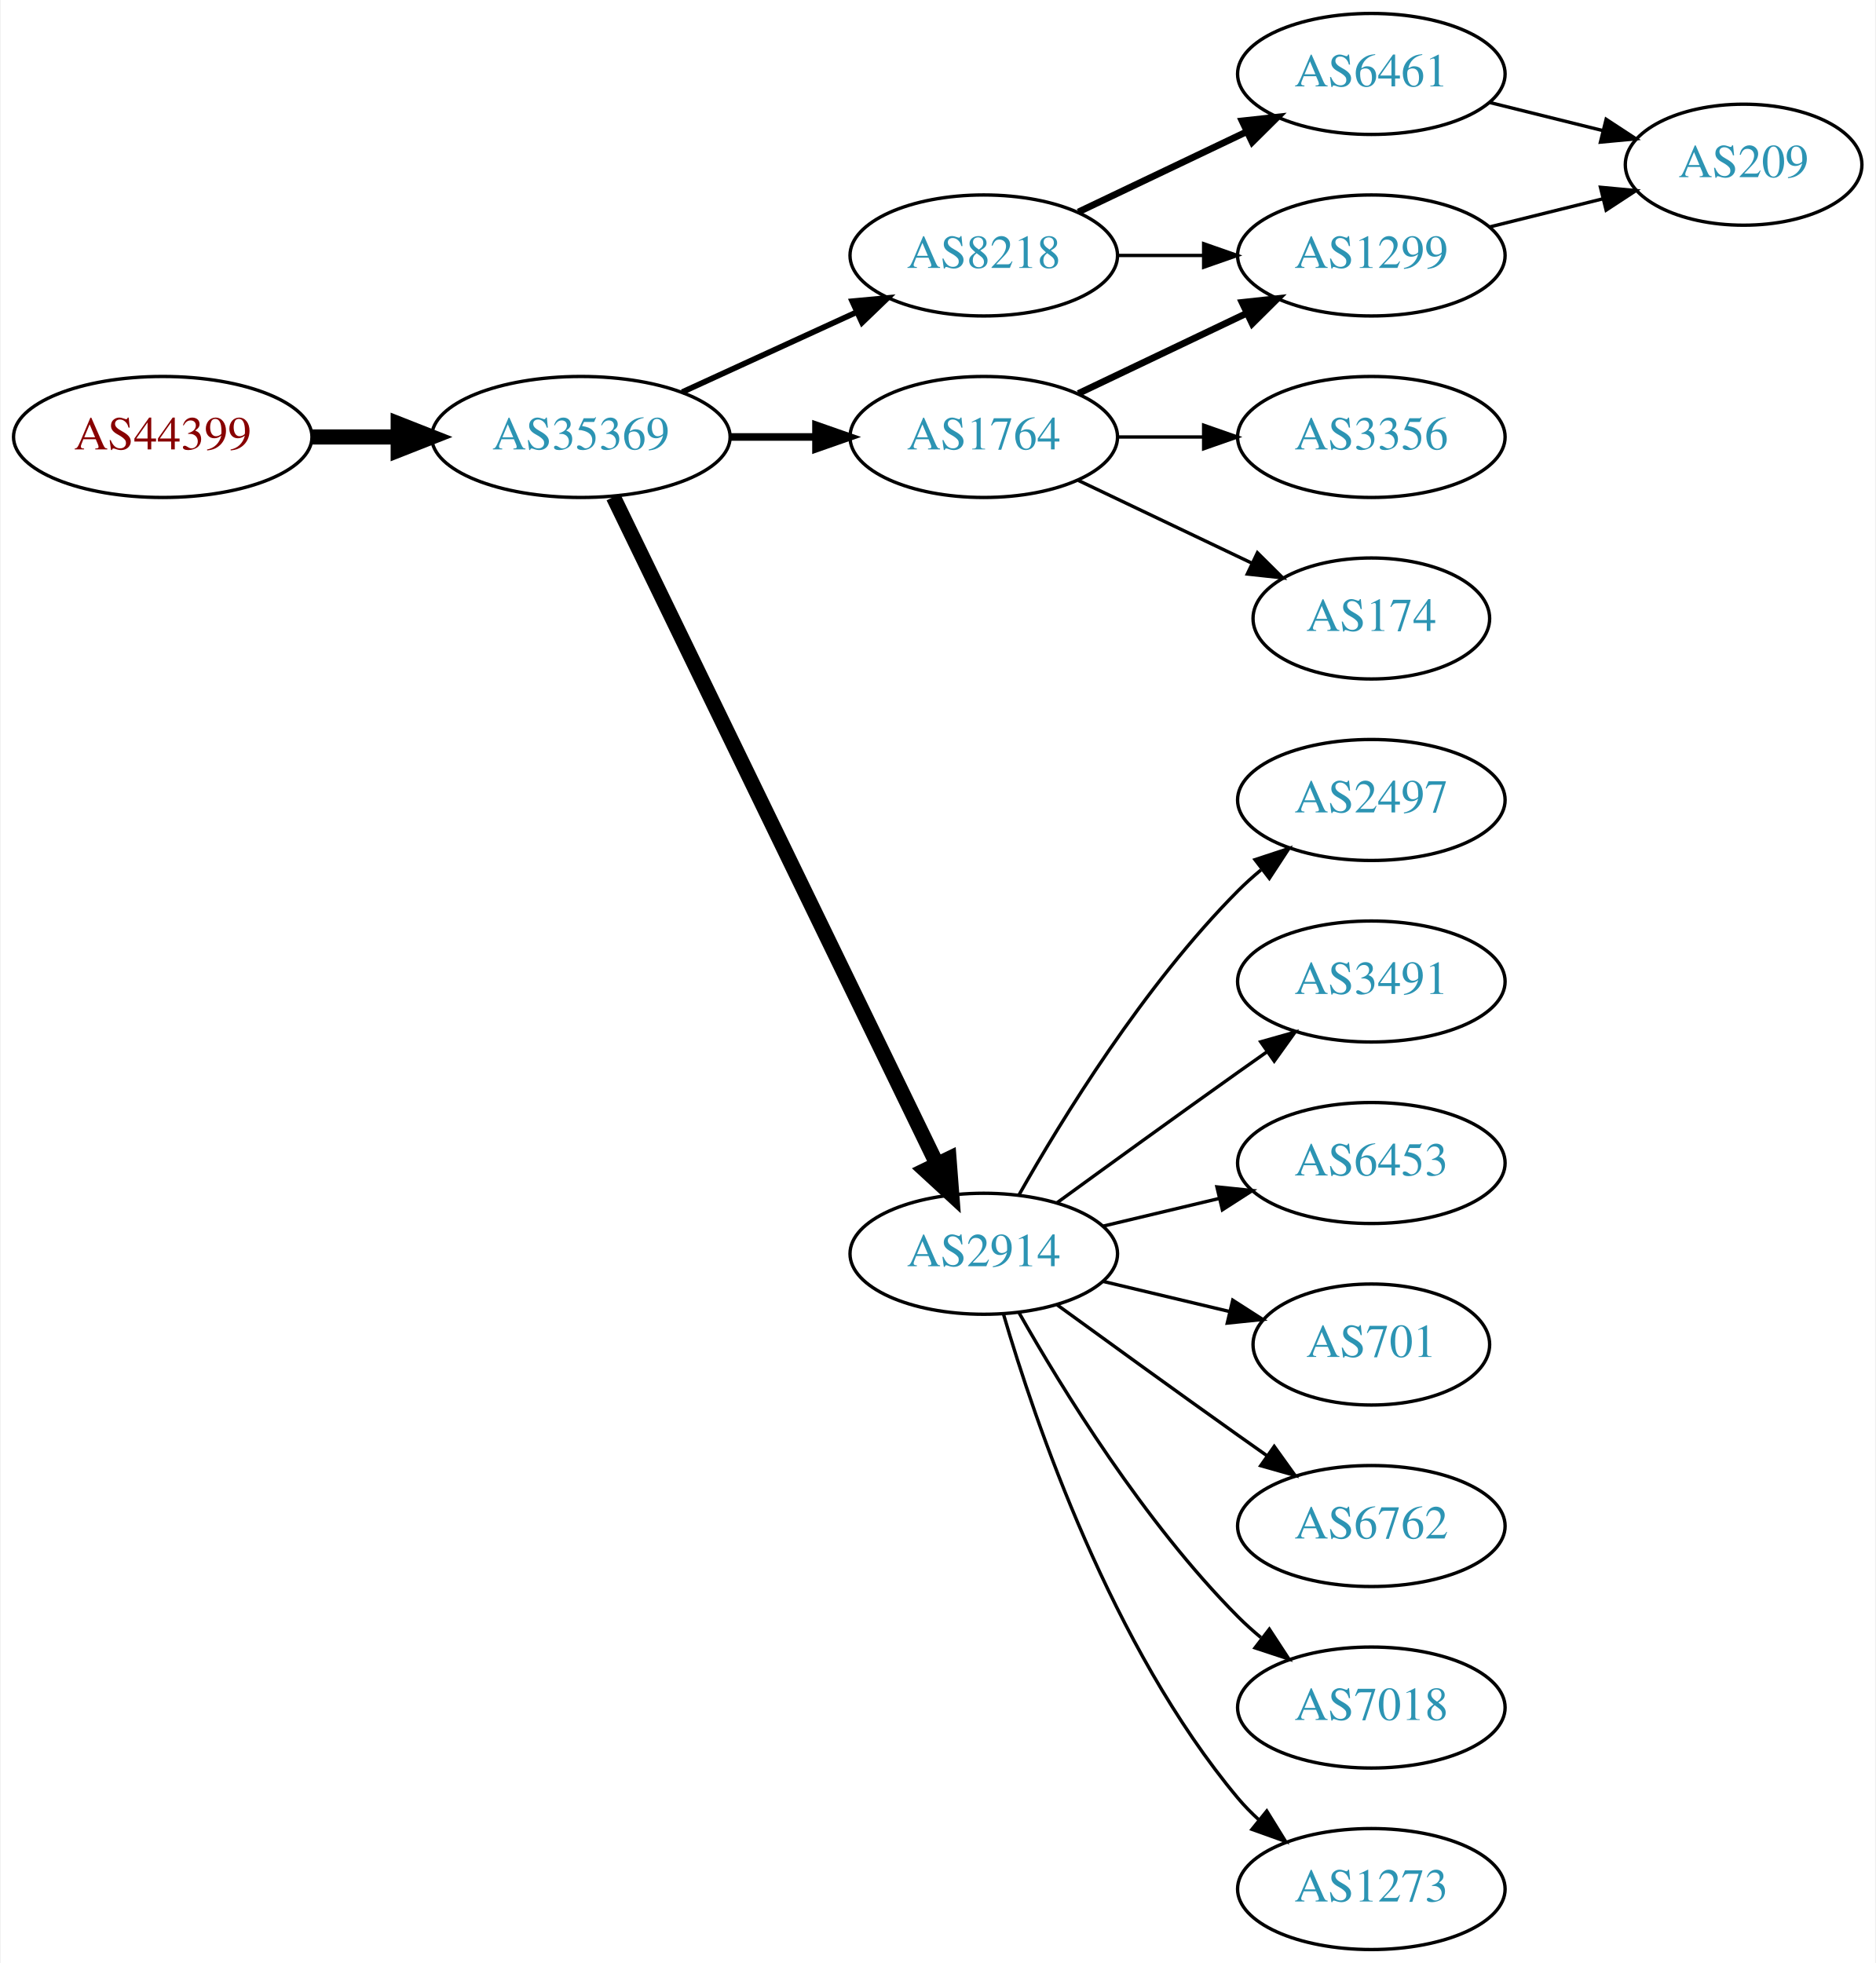
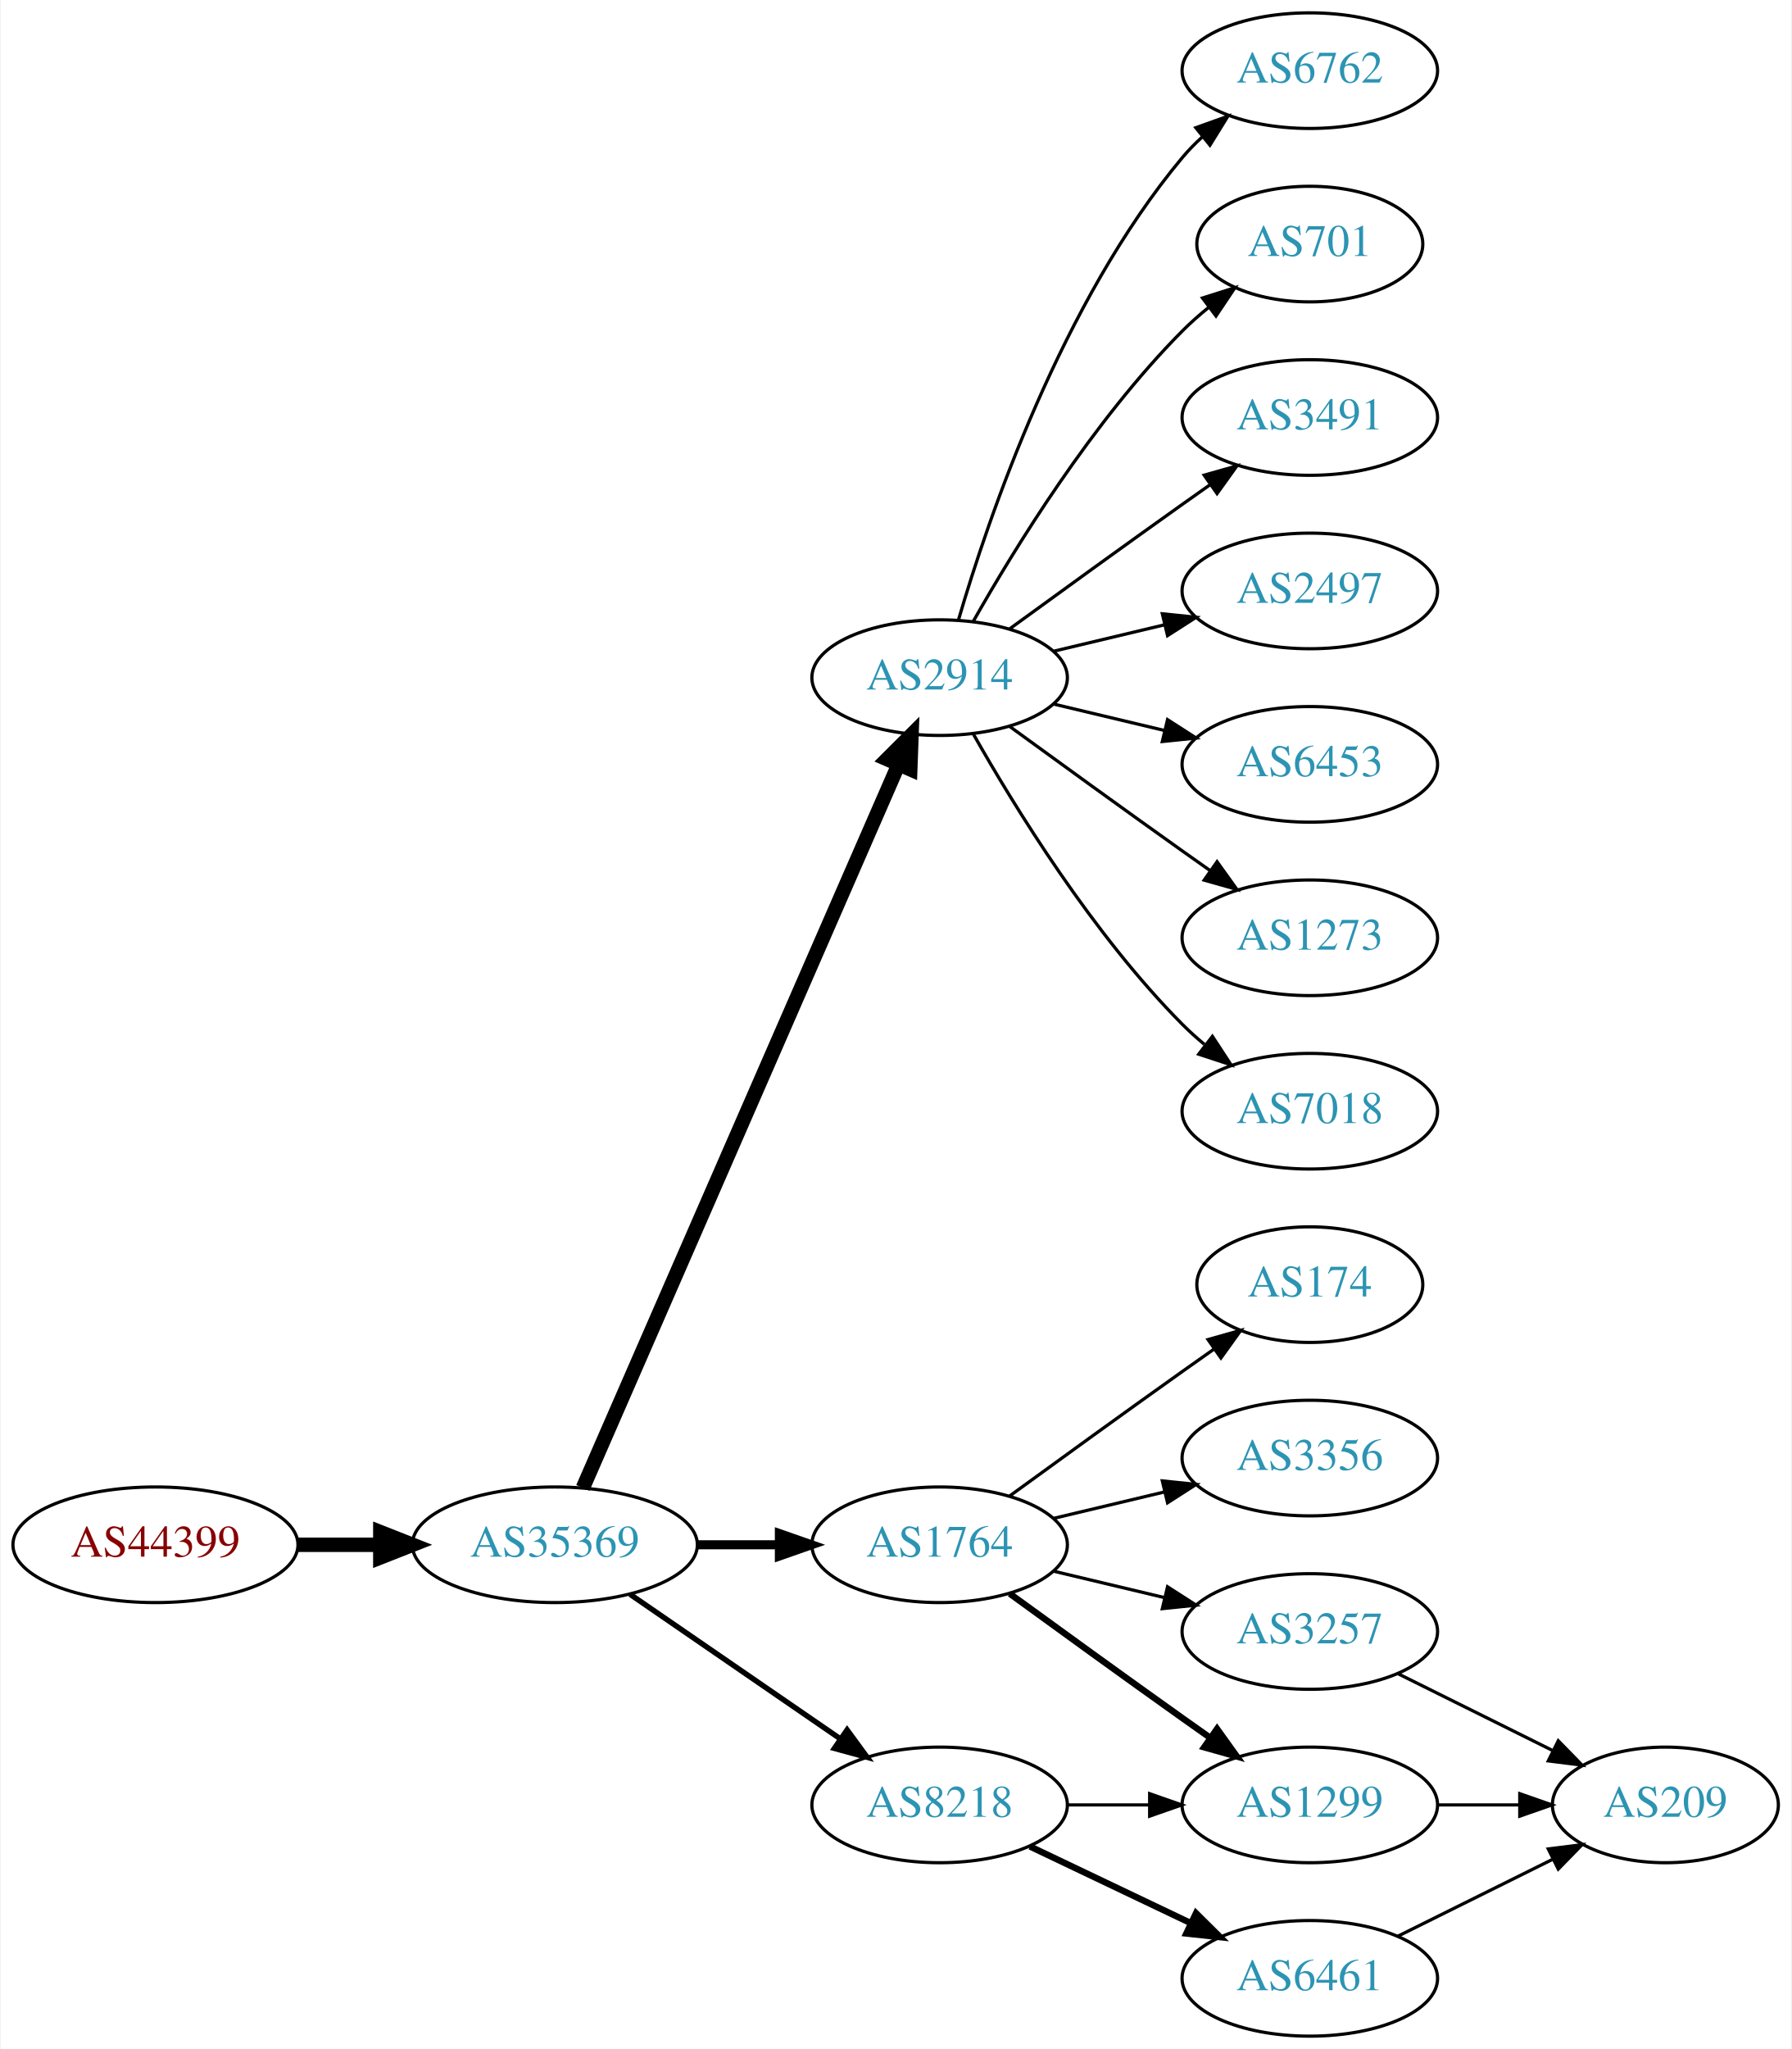
- <svg xmlns="http://www.w3.org/2000/svg" xmlns:xlink="http://www.w3.org/1999/xlink" width="558pt" height="584pt" viewBox="0.00 0.00 557.56 584.00">
-   <g id="graph0" class="graph" transform="scale(1 1) rotate(0) translate(4 580)">
-     <polygon fill="white" stroke="none" points="-4,4 -4,-580 553.564,-580 553.564,4 -4,4" />
+ <svg xmlns="http://www.w3.org/2000/svg" xmlns:xlink="http://www.w3.org/1999/xlink" width="558pt" height="638pt" viewBox="0.00 0.00 557.56 638.00">
+   <g id="graph0" class="graph" transform="scale(1 1) rotate(0) translate(4 634)">
+     <polygon fill="white" stroke="none" points="-4,4 -4,-634 553.564,-634 553.564,4 -4,4" />
    <g id="node1" class="node">
      <g id="a_node1">
        <a xlink:href="/asn/44399" xlink:title="AS44399 ~ FH OOe Studienbetriebs GmbH [AT]">
-           <ellipse fill="#ffffff" stroke="black" cx="44.196" cy="-450" rx="44.393" ry="18" />
-           <text text-anchor="middle" x="44.196" y="-446.3" font-family="Times,serif" font-size="14.00" fill="#880000">AS44399</text>
+           <ellipse fill="#ffffff" stroke="black" cx="44.196" cy="-153" rx="44.393" ry="18" />
+           <text text-anchor="middle" x="44.196" y="-149.3" font-family="Times,serif" font-size="14.00" fill="#880000">AS44399</text>
        </a>
      </g>
    </g>
    <g id="node2" class="node">
      <g id="a_node2">
        <a xlink:href="/asn/35369" xlink:title="AS35369 ~ LINZAG-TELEKOM-AS [AT]">
-           <ellipse fill="#ffffff" stroke="black" cx="168.588" cy="-450" rx="44.393" ry="18" />
-           <text text-anchor="middle" x="168.588" y="-446.3" font-family="Times,serif" font-size="14.00" fill="#2c94b3">AS35369</text>
+           <ellipse fill="#ffffff" stroke="black" cx="168.588" cy="-153" rx="44.393" ry="18" />
+           <text text-anchor="middle" x="168.588" y="-149.3" font-family="Times,serif" font-size="14.00" fill="#2c94b3">AS35369</text>
        </a>
      </g>
    </g>
    <g id="edge1" class="edge">
-       <path fill="none" stroke="black" stroke-width="4.5" d="M88.692,-450C96.898,-450 105.569,-450 114.041,-450" />
-       <polygon fill="black" stroke="black" stroke-width="4.5" points="114.233,-453.938 124.233,-450 114.233,-446.063 114.233,-453.938" />
+       <path fill="none" stroke="black" stroke-width="4.5" d="M88.692,-153C96.898,-153 105.569,-153 114.041,-153" />
+       <polygon fill="black" stroke="black" stroke-width="4.5" points="114.233,-156.938 124.233,-153 114.233,-149.063 114.233,-156.938" />
    </g>
    <g id="node3" class="node">
      <g id="a_node3">
-         <a xlink:href="/asn/8218" xlink:title="AS8218 ~ legacy Neotelecoms [FR]">
-           <ellipse fill="#ffffff" stroke="black" cx="288.431" cy="-504" rx="39.794" ry="18" />
-           <text text-anchor="middle" x="288.431" y="-500.3" font-family="Times,serif" font-size="14.00" fill="#2c94b3">AS8218</text>
+         <a xlink:href="/asn/2914" xlink:title="AS2914 ~ NTT America, Inc. [US]">
+           <ellipse fill="#ffffff" stroke="black" cx="288.431" cy="-423" rx="39.794" ry="18" />
+           <text text-anchor="middle" x="288.431" y="-419.3" font-family="Times,serif" font-size="14.00" fill="#2c94b3">AS2914</text>
        </a>
      </g>
    </g>
    <g id="edge2" class="edge">
-       <path fill="none" stroke="black" stroke-width="1.688" d="M198.718,-463.348C214.329,-470.502 233.727,-479.391 250.399,-487.03" />
-       <polygon fill="black" stroke="black" stroke-width="1.688" points="249.302,-490.378 259.851,-491.362 252.218,-484.014 249.302,-490.378" />
+       <path fill="none" stroke="black" stroke-width="4.5" d="M177.32,-170.715C197.421,-216.771 251.43,-340.514 275.533,-395.739" />
+       <polygon fill="black" stroke="black" stroke-width="4.5" points="272.061,-397.629 279.67,-405.219 279.279,-394.479 272.061,-397.629" />
    </g>
    <g id="node4" class="node">
      <g id="a_node4">
        <a xlink:href="/asn/1764" xlink:title="AS1764 ~ NEXTLAYER-AS [AT]">
-           <ellipse fill="#ffffff" stroke="black" cx="288.431" cy="-450" rx="39.794" ry="18" />
-           <text text-anchor="middle" x="288.431" y="-446.3" font-family="Times,serif" font-size="14.00" fill="#2c94b3">AS1764</text>
+           <ellipse fill="#ffffff" stroke="black" cx="288.431" cy="-153" rx="39.794" ry="18" />
+           <text text-anchor="middle" x="288.431" y="-149.3" font-family="Times,serif" font-size="14.00" fill="#2c94b3">AS1764</text>
        </a>
      </g>
    </g>
    <g id="edge3" class="edge">
-       <path fill="none" stroke="black" stroke-width="2.25" d="M212.799,-450C221.112,-450 229.875,-450 238.357,-450" />
-       <polygon fill="black" stroke="black" stroke-width="2.25" points="238.516,-453.5 248.516,-450 238.516,-446.5 238.516,-453.5" />
+       <path fill="none" stroke="black" stroke-width="2.812" d="M212.799,-153C221.112,-153 229.875,-153 238.357,-153" />
+       <polygon fill="black" stroke="black" stroke-width="2.812" points="238.516,-156.5 248.516,-153 238.516,-149.5 238.516,-156.5" />
    </g>
    <g id="node5" class="node">
      <g id="a_node5">
-         <a xlink:href="/asn/2914" xlink:title="AS2914 ~ NTT America, Inc. [US]">
-           <ellipse fill="#ffffff" stroke="black" cx="288.431" cy="-207" rx="39.794" ry="18" />
-           <text text-anchor="middle" x="288.431" y="-203.3" font-family="Times,serif" font-size="14.00" fill="#2c94b3">AS2914</text>
+         <a xlink:href="/asn/8218" xlink:title="AS8218 ~ legacy Neotelecoms [FR]">
+           <ellipse fill="#ffffff" stroke="black" cx="288.431" cy="-72" rx="39.794" ry="18" />
+           <text text-anchor="middle" x="288.431" y="-68.3" font-family="Times,serif" font-size="14.00" fill="#2c94b3">AS8218</text>
        </a>
      </g>
    </g>
    <g id="edge4" class="edge">
-       <path fill="none" stroke="black" stroke-width="4.5" d="M178.253,-432.132C198.734,-389.899 250.221,-283.728 274.447,-233.773" />
-       <polygon fill="black" stroke="black" stroke-width="4.5" points="278.091,-235.283 278.912,-224.567 271.005,-231.846 278.091,-235.283" />
+       <path fill="none" stroke="black" stroke-width="1.688" d="M192.031,-137.574C210.612,-124.802 237.173,-106.545 257.553,-92.537" />
+       <polygon fill="black" stroke="black" stroke-width="1.688" points="259.609,-95.371 265.867,-86.822 255.643,-89.602 259.609,-95.371" />
    </g>
    <g id="node6" class="node">
      <g id="a_node6">
-         <a xlink:href="/asn/6461" xlink:title="AS6461 ~ Zayo Bandwidth [US]">
-           <ellipse fill="#ffffff" stroke="black" cx="403.724" cy="-558" rx="39.794" ry="18" />
-           <text text-anchor="middle" x="403.724" y="-554.3" font-family="Times,serif" font-size="14.00" fill="#2c94b3">AS6461</text>
+         <a xlink:href="/asn/6762" xlink:title="AS6762 ~ TELECOM ITALIA SPARKLE S.p.A. [IT]">
+           <ellipse fill="#ffffff" stroke="black" cx="403.724" cy="-612" rx="39.794" ry="18" />
+           <text text-anchor="middle" x="403.724" y="-608.3" font-family="Times,serif" font-size="14.00" fill="#2c94b3">AS6762</text>
        </a>
      </g>
    </g>
    <g id="edge5" class="edge">
-       <path fill="none" stroke="black" stroke-width="2" d="M316.567,-516.934C331.561,-524.081 350.382,-533.052 366.605,-540.785" />
-       <polygon fill="black" stroke="black" stroke-width="2" points="365.276,-544.028 375.809,-545.171 368.288,-537.709 365.276,-544.028" />
+       <path fill="none" stroke="black" d="M294.305,-441.002C303.619,-472.844 326.435,-539.981 364.077,-585 365.948,-587.237 368.046,-589.374 370.272,-591.396" />
+       <polygon fill="black" stroke="black" points="368.216,-594.234 378.191,-597.804 372.619,-588.793 368.216,-594.234" />
    </g>
    <g id="node7" class="node">
      <g id="a_node7">
-         <a xlink:href="/asn/1299" xlink:title="AS1299 ~ Telia Carrier [EU]">
-           <ellipse fill="#ffffff" stroke="black" cx="403.724" cy="-504" rx="39.794" ry="18" />
-           <text text-anchor="middle" x="403.724" y="-500.3" font-family="Times,serif" font-size="14.00" fill="#2c94b3">AS1299</text>
+         <a xlink:href="/asn/701" xlink:title="AS701 ~ UUNET [US]">
+           <ellipse fill="#ffffff" stroke="black" cx="403.724" cy="-558" rx="35.194" ry="18" />
+           <text text-anchor="middle" x="403.724" y="-554.3" font-family="Times,serif" font-size="14.00" fill="#2c94b3">AS701</text>
        </a>
      </g>
    </g>
    <g id="edge6" class="edge">
-       <path fill="none" stroke="black" d="M328.103,-504C336.306,-504 345.07,-504 353.602,-504" />
-       <polygon fill="black" stroke="black" points="353.841,-507.5 363.841,-504 353.841,-500.5 353.841,-507.5" />
-     </g>
-     <g id="edge7" class="edge">
-       <path fill="none" stroke="black" stroke-width="2" d="M316.567,-462.934C331.561,-470.081 350.382,-479.052 366.605,-486.785" />
-       <polygon fill="black" stroke="black" stroke-width="2" points="365.276,-490.028 375.809,-491.171 368.288,-483.709 365.276,-490.028" />
+       <path fill="none" stroke="black" d="M298.891,-440.49C311.672,-463.096 336.105,-502.886 364.077,-531 366.578,-533.513 369.338,-535.949 372.199,-538.261" />
+       <polygon fill="black" stroke="black" points="370.298,-541.21 380.396,-544.413 374.5,-535.611 370.298,-541.21" />
    </g>
    <g id="node8" class="node">
      <g id="a_node8">
-         <a xlink:href="/asn/3356" xlink:title="AS3356 ~ Level 3 Parent, LLC [US]">
-           <ellipse fill="#ffffff" stroke="black" cx="403.724" cy="-450" rx="39.794" ry="18" />
-           <text text-anchor="middle" x="403.724" y="-446.3" font-family="Times,serif" font-size="14.00" fill="#2c94b3">AS3356</text>
-         </a>
-       </g>
-     </g>
-     <g id="edge8" class="edge">
-       <path fill="none" stroke="black" d="M328.103,-450C336.306,-450 345.07,-450 353.602,-450" />
-       <polygon fill="black" stroke="black" points="353.841,-453.5 363.841,-450 353.841,-446.5 353.841,-453.5" />
+         <a xlink:href="/asn/3491" xlink:title="AS3491 ~ PCCW Global, Inc. [US]">
+           <ellipse fill="#ffffff" stroke="black" cx="403.724" cy="-504" rx="39.794" ry="18" />
+           <text text-anchor="middle" x="403.724" y="-500.3" font-family="Times,serif" font-size="14.00" fill="#2c94b3">AS3491</text>
+         </a>
+       </g>
+     </g>
+     <g id="edge7" class="edge">
+       <path fill="none" stroke="black" d="M310.279,-438.222C325.213,-449.091 345.827,-464.025 364.077,-477 366.898,-479.005 369.841,-481.085 372.789,-483.159" />
+       <polygon fill="black" stroke="black" points="370.816,-486.05 381.013,-488.926 374.835,-480.319 370.816,-486.05" />
    </g>
    <g id="node9" class="node">
      <g id="a_node9">
-         <a xlink:href="/asn/174" xlink:title="AS174 ~ Cogent Communications [US]">
-           <ellipse fill="#ffffff" stroke="black" cx="403.724" cy="-396" rx="35.194" ry="18" />
-           <text text-anchor="middle" x="403.724" y="-392.3" font-family="Times,serif" font-size="14.00" fill="#2c94b3">AS174</text>
-         </a>
-       </g>
-     </g>
-     <g id="edge9" class="edge">
-       <path fill="none" stroke="black" d="M316.567,-437.066C331.999,-429.71 351.485,-420.423 368.02,-412.541" />
-       <polygon fill="black" stroke="black" points="369.84,-415.551 377.361,-408.089 366.828,-409.232 369.84,-415.551" />
+         <a xlink:href="/asn/2497" xlink:title="AS2497 ~ Internet Initiative Japan Inc. [JP]">
+           <ellipse fill="#ffffff" stroke="black" cx="403.724" cy="-450" rx="39.794" ry="18" />
+           <text text-anchor="middle" x="403.724" y="-446.3" font-family="Times,serif" font-size="14.00" fill="#2c94b3">AS2497</text>
+         </a>
+       </g>
+     </g>
+     <g id="edge8" class="edge">
+       <path fill="none" stroke="black" d="M324.038,-431.248C334.909,-433.838 347.064,-436.735 358.506,-439.462" />
+       <polygon fill="black" stroke="black" points="357.789,-442.889 368.328,-441.803 359.412,-436.08 357.789,-442.889" />
    </g>
    <g id="node10" class="node">
      <g id="a_node10">
-         <a xlink:href="/asn/2497" xlink:title="AS2497 ~ Internet Initiative Japan Inc. [JP]">
-           <ellipse fill="#ffffff" stroke="black" cx="403.724" cy="-342" rx="39.794" ry="18" />
-           <text text-anchor="middle" x="403.724" y="-338.3" font-family="Times,serif" font-size="14.00" fill="#2c94b3">AS2497</text>
-         </a>
-       </g>
-     </g>
-     <g id="edge10" class="edge">
-       <path fill="none" stroke="black" d="M298.891,-224.49C311.672,-247.096 336.105,-286.886 364.077,-315 366.188,-317.121 368.484,-319.188 370.87,-321.171" />
-       <polygon fill="black" stroke="black" points="369.122,-324.242 379.185,-327.556 373.385,-318.69 369.122,-324.242" />
+         <a xlink:href="/asn/6453" xlink:title="AS6453 ~ TATA COMMUNICATIONS (AMERICA) INC [US]">
+           <ellipse fill="#ffffff" stroke="black" cx="403.724" cy="-396" rx="39.794" ry="18" />
+           <text text-anchor="middle" x="403.724" y="-392.3" font-family="Times,serif" font-size="14.00" fill="#2c94b3">AS6453</text>
+         </a>
+       </g>
+     </g>
+     <g id="edge9" class="edge">
+       <path fill="none" stroke="black" d="M324.038,-414.752C334.909,-412.162 347.064,-409.265 358.506,-406.538" />
+       <polygon fill="black" stroke="black" points="359.412,-409.92 368.328,-404.197 357.789,-403.111 359.412,-409.92" />
    </g>
    <g id="node11" class="node">
      <g id="a_node11">
-         <a xlink:href="/asn/3491" xlink:title="AS3491 ~ PCCW Global, Inc. [US]">
-           <ellipse fill="#ffffff" stroke="black" cx="403.724" cy="-288" rx="39.794" ry="18" />
-           <text text-anchor="middle" x="403.724" y="-284.3" font-family="Times,serif" font-size="14.00" fill="#2c94b3">AS3491</text>
-         </a>
-       </g>
-     </g>
-     <g id="edge11" class="edge">
-       <path fill="none" stroke="black" d="M310.279,-222.222C325.213,-233.091 345.827,-248.025 364.077,-261 366.898,-263.005 369.841,-265.085 372.789,-267.159" />
-       <polygon fill="black" stroke="black" points="370.816,-270.05 381.013,-272.926 374.835,-264.319 370.816,-270.05" />
+         <a xlink:href="/asn/1273" xlink:title="AS1273 ~ Vodafone Group PLC [EU]">
+           <ellipse fill="#ffffff" stroke="black" cx="403.724" cy="-342" rx="39.794" ry="18" />
+           <text text-anchor="middle" x="403.724" y="-338.3" font-family="Times,serif" font-size="14.00" fill="#2c94b3">AS1273</text>
+         </a>
+       </g>
+     </g>
+     <g id="edge10" class="edge">
+       <path fill="none" stroke="black" d="M310.279,-407.778C325.213,-396.909 345.827,-381.975 364.077,-369 366.898,-366.995 369.841,-364.915 372.789,-362.841" />
+       <polygon fill="black" stroke="black" points="374.835,-365.681 381.013,-357.074 370.816,-359.95 374.835,-365.681" />
    </g>
    <g id="node12" class="node">
      <g id="a_node12">
-         <a xlink:href="/asn/6453" xlink:title="AS6453 ~ TATA COMMUNICATIONS (AMERICA) INC [US]">
-           <ellipse fill="#ffffff" stroke="black" cx="403.724" cy="-234" rx="39.794" ry="18" />
-           <text text-anchor="middle" x="403.724" y="-230.3" font-family="Times,serif" font-size="14.00" fill="#2c94b3">AS6453</text>
-         </a>
-       </g>
-     </g>
-     <g id="edge12" class="edge">
-       <path fill="none" stroke="black" d="M324.038,-215.248C334.909,-217.838 347.064,-220.735 358.506,-223.462" />
-       <polygon fill="black" stroke="black" points="357.789,-226.889 368.328,-225.803 359.412,-220.08 357.789,-226.889" />
+         <a xlink:href="/asn/7018" xlink:title="AS7018 ~ AT&amp;T Services, Inc. [US]">
+           <ellipse fill="#ffffff" stroke="black" cx="403.724" cy="-288" rx="39.794" ry="18" />
+           <text text-anchor="middle" x="403.724" y="-284.3" font-family="Times,serif" font-size="14.00" fill="#2c94b3">AS7018</text>
+         </a>
+       </g>
+     </g>
+     <g id="edge11" class="edge">
+       <path fill="none" stroke="black" d="M298.891,-405.51C311.672,-382.904 336.105,-343.114 364.077,-315 366.188,-312.879 368.484,-310.812 370.87,-308.829" />
+       <polygon fill="black" stroke="black" points="373.385,-311.31 379.185,-302.444 369.122,-305.758 373.385,-311.31" />
    </g>
    <g id="node13" class="node">
      <g id="a_node13">
-         <a xlink:href="/asn/701" xlink:title="AS701 ~ UUNET [US]">
-           <ellipse fill="#ffffff" stroke="black" cx="403.724" cy="-180" rx="35.194" ry="18" />
-           <text text-anchor="middle" x="403.724" y="-176.3" font-family="Times,serif" font-size="14.00" fill="#2c94b3">AS701</text>
-         </a>
-       </g>
-     </g>
-     <g id="edge13" class="edge">
-       <path fill="none" stroke="black" d="M324.038,-198.752C335.833,-195.942 349.137,-192.771 361.405,-189.847" />
-       <polygon fill="black" stroke="black" points="362.494,-193.186 371.41,-187.463 360.871,-186.376 362.494,-193.186" />
+         <a xlink:href="/asn/174" xlink:title="AS174 ~ Cogent Communications [US]">
+           <ellipse fill="#ffffff" stroke="black" cx="403.724" cy="-234" rx="35.194" ry="18" />
+           <text text-anchor="middle" x="403.724" y="-230.3" font-family="Times,serif" font-size="14.00" fill="#2c94b3">AS174</text>
+         </a>
+       </g>
+     </g>
+     <g id="edge12" class="edge">
+       <path fill="none" stroke="black" d="M310.279,-168.222C325.213,-179.091 345.827,-194.025 364.077,-207 367.288,-209.282 370.657,-211.661 374.011,-214.018" />
+       <polygon fill="black" stroke="black" points="372.023,-216.899 382.222,-219.77 376.039,-211.166 372.023,-216.899" />
    </g>
    <g id="node14" class="node">
      <g id="a_node14">
-         <a xlink:href="/asn/6762" xlink:title="AS6762 ~ TELECOM ITALIA SPARKLE S.p.A. [IT]">
-           <ellipse fill="#ffffff" stroke="black" cx="403.724" cy="-126" rx="39.794" ry="18" />
-           <text text-anchor="middle" x="403.724" y="-122.3" font-family="Times,serif" font-size="14.00" fill="#2c94b3">AS6762</text>
-         </a>
-       </g>
-     </g>
-     <g id="edge14" class="edge">
-       <path fill="none" stroke="black" d="M310.279,-191.778C325.213,-180.909 345.827,-165.975 364.077,-153 366.898,-150.995 369.841,-148.915 372.789,-146.841" />
-       <polygon fill="black" stroke="black" points="374.835,-149.681 381.013,-141.074 370.816,-143.95 374.835,-149.681" />
+         <a xlink:href="/asn/3356" xlink:title="AS3356 ~ Level 3 Parent, LLC [US]">
+           <ellipse fill="#ffffff" stroke="black" cx="403.724" cy="-180" rx="39.794" ry="18" />
+           <text text-anchor="middle" x="403.724" y="-176.3" font-family="Times,serif" font-size="14.00" fill="#2c94b3">AS3356</text>
+         </a>
+       </g>
+     </g>
+     <g id="edge13" class="edge">
+       <path fill="none" stroke="black" d="M324.038,-161.248C334.909,-163.838 347.064,-166.735 358.506,-169.462" />
+       <polygon fill="black" stroke="black" points="357.789,-172.889 368.328,-171.803 359.412,-166.08 357.789,-172.889" />
    </g>
    <g id="node15" class="node">
      <g id="a_node15">
-         <a xlink:href="/asn/7018" xlink:title="AS7018 ~ AT&amp;T Services, Inc. [US]">
+         <a xlink:href="/asn/1299" xlink:title="AS1299 ~ Telia Carrier [EU]">
          <ellipse fill="#ffffff" stroke="black" cx="403.724" cy="-72" rx="39.794" ry="18" />
-           <text text-anchor="middle" x="403.724" y="-68.3" font-family="Times,serif" font-size="14.00" fill="#2c94b3">AS7018</text>
-         </a>
-       </g>
-     </g>
-     <g id="edge15" class="edge">
-       <path fill="none" stroke="black" d="M298.891,-189.51C311.672,-166.904 336.105,-127.114 364.077,-99 366.188,-96.879 368.484,-94.812 370.87,-92.829" />
-       <polygon fill="black" stroke="black" points="373.385,-95.31 379.185,-86.444 369.122,-89.758 373.385,-95.31" />
+           <text text-anchor="middle" x="403.724" y="-68.3" font-family="Times,serif" font-size="14.00" fill="#2c94b3">AS1299</text>
+         </a>
+       </g>
+     </g>
+     <g id="edge14" class="edge">
+       <path fill="none" stroke="black" stroke-width="2" d="M310.279,-137.778C325.213,-126.909 345.827,-111.975 364.077,-99 366.898,-96.995 369.841,-94.915 372.789,-92.841" />
+       <polygon fill="black" stroke="black" stroke-width="2" points="374.835,-95.681 381.013,-87.074 370.816,-89.95 374.835,-95.681" />
    </g>
    <g id="node16" class="node">
      <g id="a_node16">
-         <a xlink:href="/asn/1273" xlink:title="AS1273 ~ Vodafone Group PLC [EU]">
+         <a xlink:href="/asn/3257" xlink:title="AS3257 ~ GTT [DE]">
+           <ellipse fill="#ffffff" stroke="black" cx="403.724" cy="-126" rx="39.794" ry="18" />
+           <text text-anchor="middle" x="403.724" y="-122.3" font-family="Times,serif" font-size="14.00" fill="#2c94b3">AS3257</text>
+         </a>
+       </g>
+     </g>
+     <g id="edge15" class="edge">
+       <path fill="none" stroke="black" d="M324.038,-144.752C334.909,-142.162 347.064,-139.265 358.506,-136.538" />
+       <polygon fill="black" stroke="black" points="359.412,-139.92 368.328,-134.197 357.789,-133.111 359.412,-139.92" />
+     </g>
+     <g id="edge17" class="edge">
+       <path fill="none" stroke="black" d="M328.103,-72C336.306,-72 345.07,-72 353.602,-72" />
+       <polygon fill="black" stroke="black" points="353.841,-75.5 363.841,-72 353.841,-68.5 353.841,-75.5" />
+     </g>
+     <g id="node18" class="node">
+       <g id="a_node18">
+         <a xlink:href="/asn/6461" xlink:title="AS6461 ~ Zayo Bandwidth [US]">
          <ellipse fill="#ffffff" stroke="black" cx="403.724" cy="-18" rx="39.794" ry="18" />
-           <text text-anchor="middle" x="403.724" y="-14.3" font-family="Times,serif" font-size="14.00" fill="#2c94b3">AS1273</text>
-         </a>
-       </g>
-     </g>
-     <g id="edge16" class="edge">
-       <path fill="none" stroke="black" d="M294.305,-188.998C303.619,-157.156 326.435,-90.019 364.077,-45 365.948,-42.763 368.046,-40.626 370.272,-38.604" />
-       <polygon fill="black" stroke="black" points="372.619,-41.208 378.191,-32.196 368.216,-35.766 372.619,-41.208" />
+           <text text-anchor="middle" x="403.724" y="-14.3" font-family="Times,serif" font-size="14.00" fill="#2c94b3">AS6461</text>
+         </a>
+       </g>
+     </g>
+     <g id="edge18" class="edge">
+       <path fill="none" stroke="black" stroke-width="2" d="M316.567,-59.066C331.561,-51.919 350.382,-42.948 366.605,-35.215" />
+       <polygon fill="black" stroke="black" stroke-width="2" points="368.288,-38.291 375.809,-30.829 365.276,-31.972 368.288,-38.291" />
    </g>
    <g id="node17" class="node">
      <g id="a_node17">
        <a xlink:href="/asn/209" xlink:title="AS209 ~ CenturyLink Communications, LLC [US]">
-           <ellipse fill="#ffffff" stroke="black" cx="514.467" cy="-531" rx="35.194" ry="18" />
-           <text text-anchor="middle" x="514.467" y="-527.3" font-family="Times,serif" font-size="14.00" fill="#2c94b3">AS209</text>
-         </a>
-       </g>
-     </g>
-     <g id="edge18" class="edge">
-       <path fill="none" stroke="black" d="M438.832,-549.531C449.515,-546.879 461.415,-543.924 472.518,-541.167" />
-       <polygon fill="black" stroke="black" points="473.571,-544.512 482.433,-538.705 471.884,-537.718 473.571,-544.512" />
-     </g>
-     <g id="edge17" class="edge">
-       <path fill="none" stroke="black" d="M438.832,-512.469C449.515,-515.121 461.415,-518.076 472.518,-520.833" />
-       <polygon fill="black" stroke="black" points="471.884,-524.282 482.433,-523.295 473.571,-517.488 471.884,-524.282" />
+           <ellipse fill="#ffffff" stroke="black" cx="514.467" cy="-72" rx="35.194" ry="18" />
+           <text text-anchor="middle" x="514.467" y="-68.3" font-family="Times,serif" font-size="14.00" fill="#2c94b3">AS209</text>
+         </a>
+       </g>
+     </g>
+     <g id="edge16" class="edge">
+       <path fill="none" stroke="black" d="M443.675,-72C451.908,-72 460.654,-72 469.07,-72" />
+       <polygon fill="black" stroke="black" points="469.115,-75.5 479.115,-72 469.115,-68.5 469.115,-75.5" />
+     </g>
+     <g id="edge20" class="edge">
+       <path fill="none" stroke="black" d="M431.047,-112.928C445.518,-105.742 463.639,-96.743 479.202,-89.015" />
+       <polygon fill="black" stroke="black" points="481.107,-91.978 488.506,-84.395 477.993,-85.708 481.107,-91.978" />
+     </g>
+     <g id="edge19" class="edge">
+       <path fill="none" stroke="black" d="M431.047,-31.072C445.518,-38.258 463.639,-47.257 479.202,-54.985" />
+       <polygon fill="black" stroke="black" points="477.993,-58.292 488.506,-59.605 481.107,-52.023 477.993,-58.292" />
    </g>
  </g>
</svg>
